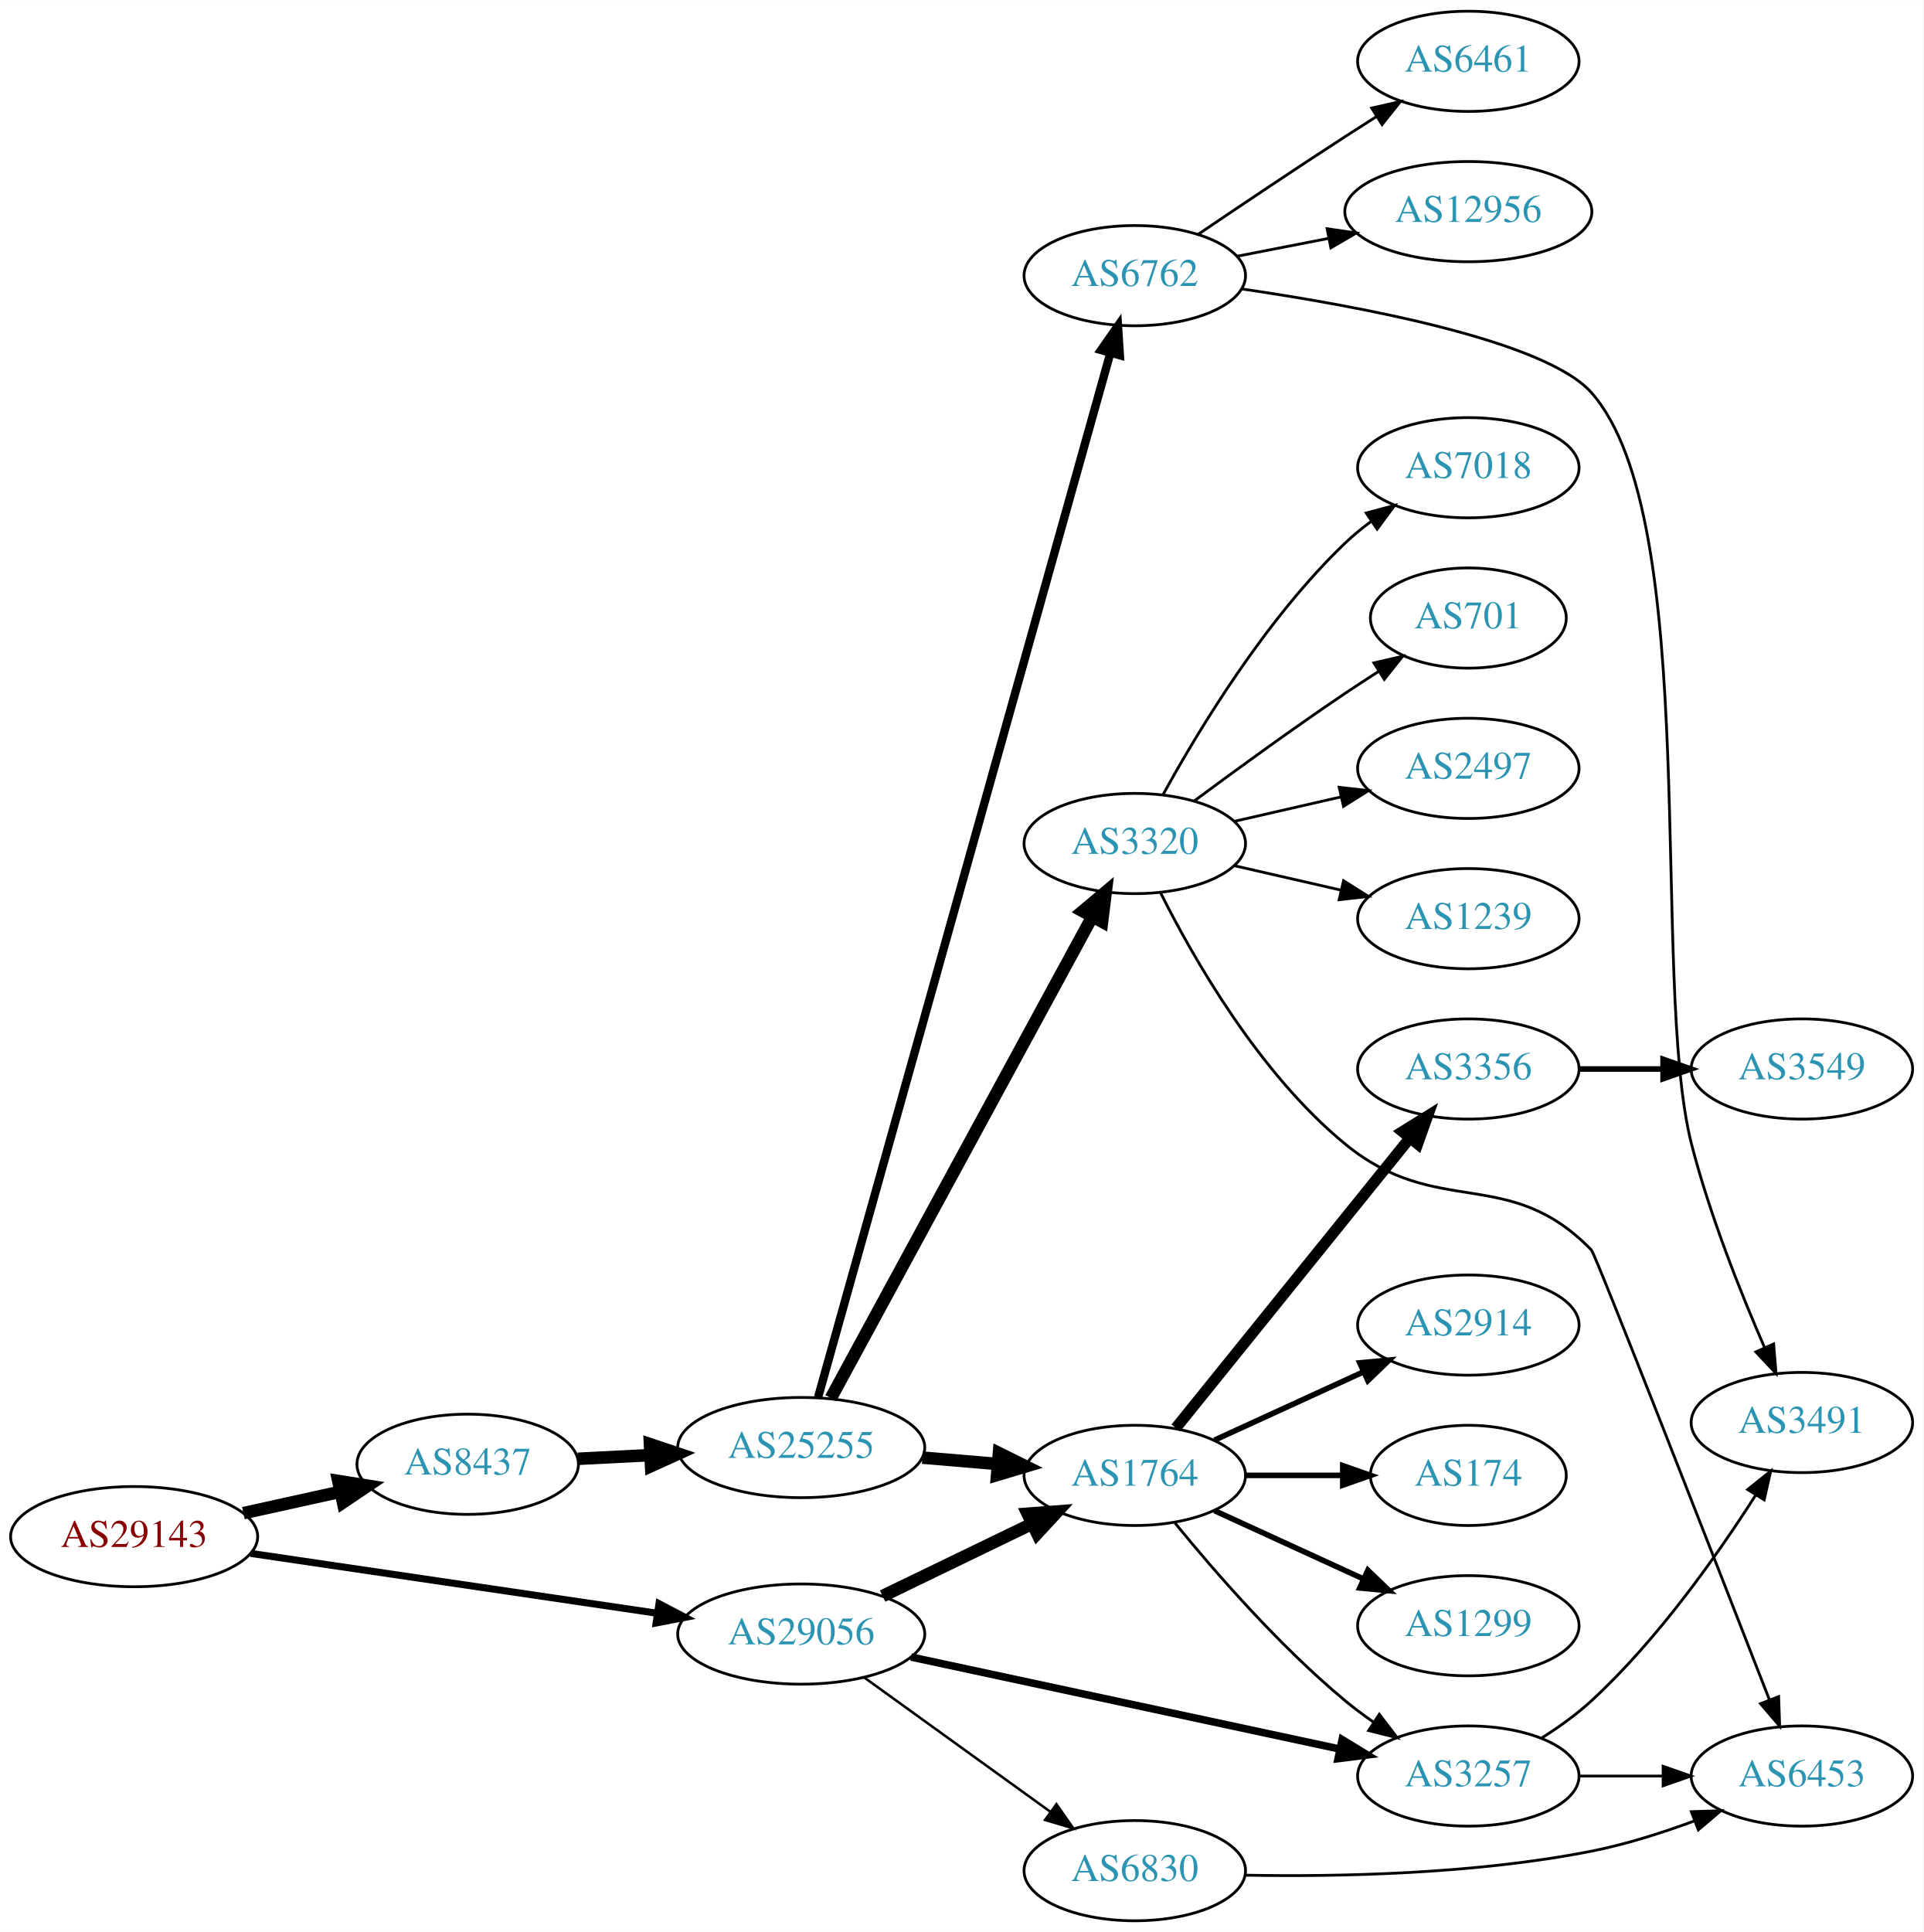
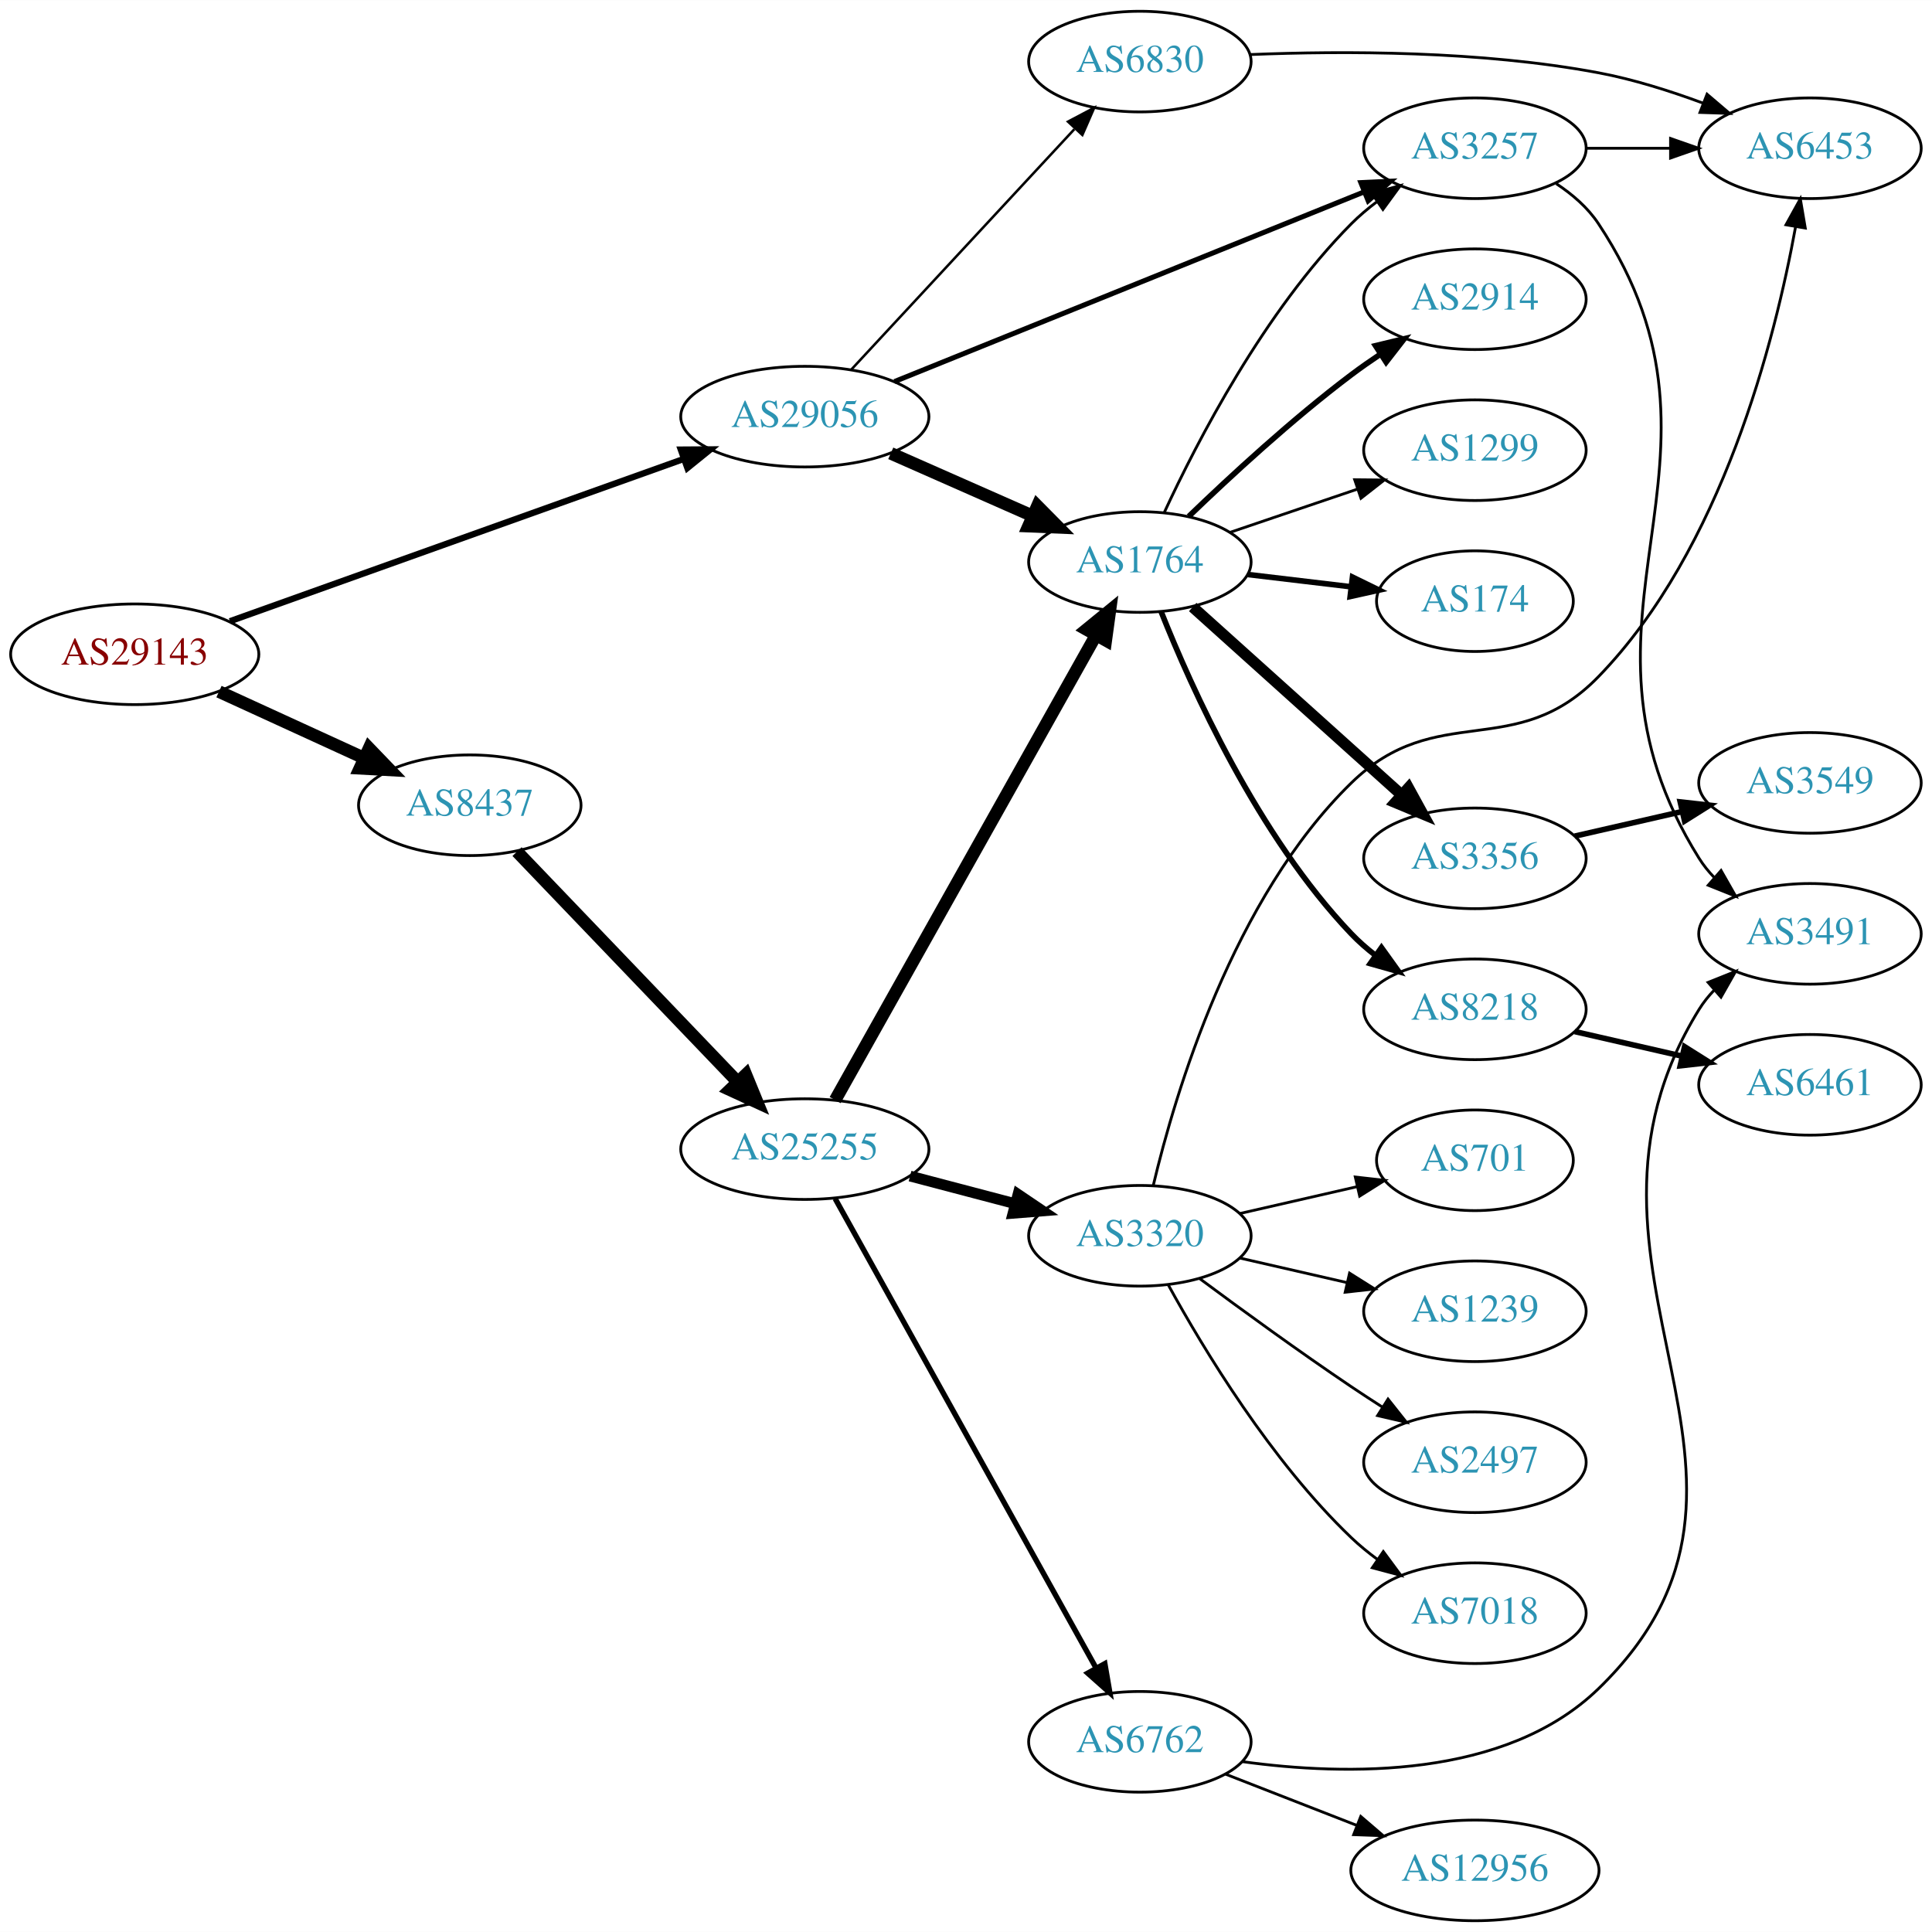
- <svg xmlns="http://www.w3.org/2000/svg" xmlns:xlink="http://www.w3.org/1999/xlink" width="691pt" height="694pt" viewBox="0.00 0.00 691.06 694.00">
-   <g id="graph0" class="graph" transform="scale(1 1) rotate(0) translate(4 690)">
-     <polygon fill="white" stroke="none" points="-4,4 -4,-690 687.055,-690 687.055,4 -4,4" />
+ <svg xmlns="http://www.w3.org/2000/svg" xmlns:xlink="http://www.w3.org/1999/xlink" width="691pt" height="691pt" viewBox="0.00 0.00 691.06 691.00">
+   <g id="graph0" class="graph" transform="scale(1 1) rotate(0) translate(4 687)">
+     <polygon fill="white" stroke="none" points="-4,4 -4,-687 687.055,-687 687.055,4 -4,4" />
    <g id="node1" class="node">
      <g id="a_node1">
        <a xlink:href="/asn/29143" xlink:title="AS29143 ~ Magistrat Graz [AT]">
-           <ellipse fill="#ffffff" stroke="black" cx="44.196" cy="-138" rx="44.393" ry="18" />
-           <text text-anchor="middle" x="44.196" y="-134.3" font-family="Times,serif" font-size="14.00" fill="#880000">AS29143</text>
+           <ellipse fill="#ffffff" stroke="black" cx="44.196" cy="-453" rx="44.393" ry="18" />
+           <text text-anchor="middle" x="44.196" y="-449.3" font-family="Times,serif" font-size="14.00" fill="#880000">AS29143</text>
        </a>
      </g>
    </g>
    <g id="node2" class="node">
      <g id="a_node2">
        <a xlink:href="/asn/8437" xlink:title="AS8437 ~ Hutchison Drei Austria GmbH [AT]">
-           <ellipse fill="#ffffff" stroke="black" cx="164.039" cy="-164" rx="39.794" ry="18" />
-           <text text-anchor="middle" x="164.039" y="-160.3" font-family="Times,serif" font-size="14.00" fill="#2c94b3">AS8437</text>
+           <ellipse fill="#ffffff" stroke="black" cx="164.039" cy="-399" rx="39.794" ry="18" />
+           <text text-anchor="middle" x="164.039" y="-395.3" font-family="Times,serif" font-size="14.00" fill="#2c94b3">AS8437</text>
        </a>
      </g>
    </g>
    <g id="edge1" class="edge">
-       <path fill="none" stroke="black" stroke-width="4.5" d="M83.456,-146.441C94.58,-148.896 106.828,-151.598 118.312,-154.132" />
-       <polygon fill="black" stroke="black" stroke-width="4.5" points="117.546,-157.995 128.159,-156.304 119.242,-150.305 117.546,-157.995" />
+       <path fill="none" stroke="black" stroke-width="4.5" d="M74.326,-439.652C89.937,-432.498 109.335,-423.609 126.007,-415.97" />
+       <polygon fill="black" stroke="black" stroke-width="4.5" points="128.008,-419.384 135.459,-411.638 124.727,-412.225 128.008,-419.384" />
    </g>
    <g id="node3" class="node">
      <g id="a_node3">
        <a xlink:href="/asn/29056" xlink:title="AS29056 ~ Citycom Telekommunikation GmbH [AT]">
-           <ellipse fill="#ffffff" stroke="black" cx="283.881" cy="-103" rx="44.393" ry="18" />
-           <text text-anchor="middle" x="283.881" y="-99.3" font-family="Times,serif" font-size="14.00" fill="#2c94b3">AS29056</text>
+           <ellipse fill="#ffffff" stroke="black" cx="283.881" cy="-538" rx="44.393" ry="18" />
+           <text text-anchor="middle" x="283.881" y="-534.3" font-family="Times,serif" font-size="14.00" fill="#2c94b3">AS29056</text>
        </a>
      </g>
    </g>
    <g id="edge2" class="edge">
-       <path fill="none" stroke="black" stroke-width="2.531" d="M86.056,-131.983C126.483,-126.03 188.465,-116.903 232.051,-110.485" />
-       <polygon fill="black" stroke="black" stroke-width="2.531" points="232.774,-113.916 242.158,-108.997 231.755,-106.991 232.774,-113.916" />
+       <path fill="none" stroke="black" stroke-width="2.25" d="M78.245,-464.819C120.64,-479.98 194.224,-506.295 240.641,-522.894" />
+       <polygon fill="black" stroke="black" stroke-width="2.25" points="239.518,-526.21 250.113,-526.281 241.875,-519.619 239.518,-526.21" />
    </g>
    <g id="node4" class="node">
      <g id="a_node4">
        <a xlink:href="/asn/25255" xlink:title="AS25255 ~ ==&gt; TELE2 AUSTRIA &lt;== [AT]">
-           <ellipse fill="#ffffff" stroke="black" cx="283.881" cy="-170" rx="44.393" ry="18" />
-           <text text-anchor="middle" x="283.881" y="-166.3" font-family="Times,serif" font-size="14.00" fill="#2c94b3">AS25255</text>
+           <ellipse fill="#ffffff" stroke="black" cx="283.881" cy="-276" rx="44.393" ry="18" />
+           <text text-anchor="middle" x="283.881" y="-272.3" font-family="Times,serif" font-size="14.00" fill="#2c94b3">AS25255</text>
        </a>
      </g>
    </g>
    <g id="edge3" class="edge">
-       <path fill="none" stroke="black" stroke-width="4.5" d="M203.625,-165.965C211.923,-166.387 220.835,-166.841 229.58,-167.286" />
-       <polygon fill="black" stroke="black" stroke-width="4.5" points="229.535,-171.226 239.722,-167.803 229.936,-163.362 229.535,-171.226" />
+       <path fill="none" stroke="black" stroke-width="4.5" d="M180.931,-382.412C201.226,-361.229 236.496,-324.416 259.765,-300.128" />
+       <polygon fill="black" stroke="black" stroke-width="4.5" points="262.789,-302.663 266.864,-292.718 257.103,-297.215 262.789,-302.663" />
    </g>
    <g id="node5" class="node">
      <g id="a_node5">
        <a xlink:href="/asn/1764" xlink:title="AS1764 ~ NEXTLAYER-AS [AT]">
-           <ellipse fill="#ffffff" stroke="black" cx="403.724" cy="-160" rx="39.794" ry="18" />
-           <text text-anchor="middle" x="403.724" y="-156.3" font-family="Times,serif" font-size="14.00" fill="#2c94b3">AS1764</text>
+           <ellipse fill="#ffffff" stroke="black" cx="403.724" cy="-486" rx="39.794" ry="18" />
+           <text text-anchor="middle" x="403.724" y="-482.3" font-family="Times,serif" font-size="14.00" fill="#2c94b3">AS1764</text>
        </a>
      </g>
    </g>
    <g id="edge22" class="edge">
-       <path fill="none" stroke="black" stroke-width="4.5" d="M313.107,-116.653C329.194,-124.434 349.516,-134.263 366.739,-142.594" />
-       <polygon fill="black" stroke="black" stroke-width="4.5" points="365.225,-146.236 375.942,-147.046 368.654,-139.147 365.225,-146.236" />
-     </g>
-     <g id="node12" class="node">
-       <g id="a_node12">
+       <path fill="none" stroke="black" stroke-width="4.5" d="M314.618,-524.878C330.007,-518.087 348.95,-509.729 365.322,-502.504" />
+       <polygon fill="black" stroke="black" stroke-width="4.5" points="367.06,-506.041 374.619,-498.402 363.881,-498.836 367.06,-506.041" />
+     </g>
+     <g id="node9" class="node">
+       <g id="a_node9">
        <a xlink:href="/asn/3257" xlink:title="AS3257 ~ GTT [DE]">
-           <ellipse fill="#ffffff" stroke="black" cx="523.566" cy="-52" rx="39.794" ry="18" />
-           <text text-anchor="middle" x="523.566" y="-48.3" font-family="Times,serif" font-size="14.00" fill="#2c94b3">AS3257</text>
-         </a>
-       </g>
-     </g>
-     <g id="edge21" class="edge">
-       <path fill="none" stroke="black" stroke-width="2.7" d="M323.334,-94.749C365.386,-85.726 432.72,-71.278 477.294,-61.714" />
-       <polygon fill="black" stroke="black" stroke-width="2.7" points="478.229,-65.093 487.273,-59.573 476.761,-58.249 478.229,-65.093" />
-     </g>
-     <g id="node22" class="node">
-       <g id="a_node22">
+           <ellipse fill="#ffffff" stroke="black" cx="523.566" cy="-634" rx="39.794" ry="18" />
+           <text text-anchor="middle" x="523.566" y="-630.3" font-family="Times,serif" font-size="14.00" fill="#2c94b3">AS3257</text>
+         </a>
+       </g>
+     </g>
+     <g id="edge23" class="edge">
+       <path fill="none" stroke="black" stroke-width="1.8" d="M315.954,-550.55C359.069,-567.964 437.005,-599.442 483.85,-618.363" />
+       <polygon fill="black" stroke="black" stroke-width="1.8" points="482.768,-621.7 493.351,-622.2 485.389,-615.21 482.768,-621.7" />
+     </g>
+     <g id="node23" class="node">
+       <g id="a_node23">
        <a xlink:href="/asn/6830" xlink:title="AS6830 ~ LGI-UPC [AT]">
-           <ellipse fill="#ffffff" stroke="black" cx="403.724" cy="-18" rx="39.794" ry="18" />
-           <text text-anchor="middle" x="403.724" y="-14.3" font-family="Times,serif" font-size="14.00" fill="#2c94b3">AS6830</text>
-         </a>
-       </g>
-     </g>
-     <g id="edge23" class="edge">
-       <path fill="none" stroke="black" stroke-width="0.9" d="M306.495,-87.41C325.3,-73.846 352.717,-54.07 373.48,-39.094" />
-       <polygon fill="black" stroke="black" stroke-width="0.9" points="375.58,-41.894 381.643,-33.206 371.485,-36.217 375.58,-41.894" />
+           <ellipse fill="#ffffff" stroke="black" cx="403.724" cy="-665" rx="39.794" ry="18" />
+           <text text-anchor="middle" x="403.724" y="-661.3" font-family="Times,serif" font-size="14.00" fill="#2c94b3">AS6830</text>
+         </a>
+       </g>
+     </g>
+     <g id="edge24" class="edge">
+       <path fill="none" stroke="black" stroke-width="0.9" d="M300.53,-554.865C320.981,-576.905 356.932,-615.65 380.282,-640.815" />
+       <polygon fill="black" stroke="black" stroke-width="0.9" points="378.017,-643.519 387.385,-648.469 383.149,-638.758 378.017,-643.519" />
    </g>
    <g id="edge4" class="edge">
-       <path fill="none" stroke="black" stroke-width="4.5" d="M327.425,-166.39C336.144,-165.65 345.382,-164.866 354.291,-164.11" />
-       <polygon fill="black" stroke="black" stroke-width="4.5" points="354.914,-168.009 364.545,-163.24 354.248,-160.162 354.914,-168.009" />
+       <path fill="none" stroke="black" stroke-width="4.5" d="M294.726,-293.543C315.443,-330.462 363.638,-416.347 388.026,-459.809" />
+       <polygon fill="black" stroke="black" stroke-width="4.5" points="384.663,-461.86 392.99,-468.654 391.53,-458.007 384.663,-461.86" />
    </g>
    <g id="node6" class="node">
      <g id="a_node6">
        <a xlink:href="/asn/3320" xlink:title="AS3320 ~ DTAG [DE]">
-           <ellipse fill="#ffffff" stroke="black" cx="403.724" cy="-387" rx="39.794" ry="18" />
-           <text text-anchor="middle" x="403.724" y="-383.3" font-family="Times,serif" font-size="14.00" fill="#2c94b3">AS3320</text>
+           <ellipse fill="#ffffff" stroke="black" cx="403.724" cy="-245" rx="39.794" ry="18" />
+           <text text-anchor="middle" x="403.724" y="-241.3" font-family="Times,serif" font-size="14.00" fill="#2c94b3">AS3320</text>
        </a>
      </g>
    </g>
    <g id="edge5" class="edge">
-       <path fill="none" stroke="black" stroke-width="4.5" d="M294.525,-187.758C315.258,-225.936 364.161,-315.989 388.479,-360.769" />
-       <polygon fill="black" stroke="black" stroke-width="4.5" points="385.044,-362.694 393.276,-369.603 391.964,-358.936 385.044,-362.694" />
+       <path fill="none" stroke="black" stroke-width="3.857" d="M321.521,-266.361C333.463,-263.22 346.837,-259.702 359.232,-256.441" />
+       <polygon fill="black" stroke="black" stroke-width="3.857" points="360.135,-259.823 368.915,-253.894 358.354,-253.053 360.135,-259.823" />
    </g>
    <g id="node7" class="node">
      <g id="a_node7">
        <a xlink:href="/asn/6762" xlink:title="AS6762 ~ TELECOM ITALIA SPARKLE S.p.A. [IT]">
-           <ellipse fill="#ffffff" stroke="black" cx="403.724" cy="-591" rx="39.794" ry="18" />
-           <text text-anchor="middle" x="403.724" y="-587.3" font-family="Times,serif" font-size="14.00" fill="#2c94b3">AS6762</text>
+           <ellipse fill="#ffffff" stroke="black" cx="403.724" cy="-64" rx="39.794" ry="18" />
+           <text text-anchor="middle" x="403.724" y="-60.3" font-family="Times,serif" font-size="14.00" fill="#2c94b3">AS6762</text>
        </a>
      </g>
    </g>
    <g id="edge6" class="edge">
-       <path fill="none" stroke="black" stroke-width="3" d="M289.945,-188.09C308.454,-254.214 372.526,-483.118 394.922,-563.129" />
-       <polygon fill="black" stroke="black" stroke-width="3" points="391.613,-564.291 397.679,-572.978 398.354,-562.404 391.613,-564.291" />
+       <path fill="none" stroke="black" stroke-width="1.929" d="M294.726,-258.29C315.443,-221.019 363.638,-134.316 388.026,-90.441" />
+       <polygon fill="black" stroke="black" stroke-width="1.929" points="391.191,-91.952 392.99,-81.511 385.072,-88.551 391.191,-91.952" />
    </g>
    <g id="node8" class="node">
      <g id="a_node8">
-         <a xlink:href="/asn/3356" xlink:title="AS3356 ~ Level 3 Parent, LLC [US]">
-           <ellipse fill="#ffffff" stroke="black" cx="523.566" cy="-306" rx="39.794" ry="18" />
-           <text text-anchor="middle" x="523.566" y="-302.3" font-family="Times,serif" font-size="14.00" fill="#2c94b3">AS3356</text>
+         <a xlink:href="/asn/174" xlink:title="AS174 ~ Cogent Communications [US]">
+           <ellipse fill="#ffffff" stroke="black" cx="523.566" cy="-472" rx="35.194" ry="18" />
+           <text text-anchor="middle" x="523.566" y="-468.3" font-family="Times,serif" font-size="14.00" fill="#2c94b3">AS174</text>
        </a>
      </g>
    </g>
    <g id="edge7" class="edge">
-       <path fill="none" stroke="black" stroke-width="4" d="M418.472,-177.034C439.228,-202.749 478.674,-251.619 502.597,-281.26" />
-       <polygon fill="black" stroke="black" stroke-width="4" points="499.901,-283.491 508.905,-289.075 505.348,-279.095 499.901,-283.491" />
-     </g>
-     <g id="node9" class="node">
-       <g id="a_node9">
-         <a xlink:href="/asn/2914" xlink:title="AS2914 ~ NTT America, Inc. [US]">
-           <ellipse fill="#ffffff" stroke="black" cx="523.566" cy="-214" rx="39.794" ry="18" />
-           <text text-anchor="middle" x="523.566" y="-210.3" font-family="Times,serif" font-size="14.00" fill="#2c94b3">AS2914</text>
-         </a>
-       </g>
+       <path fill="none" stroke="black" stroke-width="2" d="M442.334,-481.532C454.004,-480.145 466.963,-478.606 479.002,-477.176" />
+       <polygon fill="black" stroke="black" stroke-width="2" points="479.772,-480.609 489.29,-475.953 478.946,-473.658 479.772,-480.609" />
    </g>
    <g id="edge8" class="edge">
-       <path fill="none" stroke="black" stroke-width="2" d="M432.353,-172.661C448.31,-179.973 468.58,-189.261 485.863,-197.181" />
-       <polygon fill="black" stroke="black" stroke-width="2" points="484.562,-200.435 495.111,-201.419 487.478,-194.071 484.562,-200.435" />
+       <path fill="none" stroke="black" d="M412.467,-503.751C424.137,-528.993 448.221,-575.667 479.37,-607 482.166,-609.813 485.308,-612.468 488.589,-614.936" />
+       <polygon fill="black" stroke="black" points="486.691,-617.878 496.913,-620.664 490.659,-612.111 486.691,-617.878" />
    </g>
    <g id="node10" class="node">
      <g id="a_node10">
-         <a xlink:href="/asn/174" xlink:title="AS174 ~ Cogent Communications [US]">
-           <ellipse fill="#ffffff" stroke="black" cx="523.566" cy="-160" rx="35.194" ry="18" />
-           <text text-anchor="middle" x="523.566" y="-156.3" font-family="Times,serif" font-size="14.00" fill="#2c94b3">AS174</text>
+         <a xlink:href="/asn/2914" xlink:title="AS2914 ~ NTT America, Inc. [US]">
+           <ellipse fill="#ffffff" stroke="black" cx="523.566" cy="-580" rx="39.794" ry="18" />
+           <text text-anchor="middle" x="523.566" y="-576.3" font-family="Times,serif" font-size="14.00" fill="#2c94b3">AS2914</text>
        </a>
      </g>
    </g>
    <g id="edge9" class="edge">
-       <path fill="none" stroke="black" stroke-width="2" d="M443.636,-160C454.723,-160 466.883,-160 478.265,-160" />
-       <polygon fill="black" stroke="black" stroke-width="2" points="478.447,-163.5 488.447,-160 478.447,-156.5 478.447,-163.5" />
+       <path fill="none" stroke="black" stroke-width="2" d="M421.201,-502.309C435.869,-516.449 458.219,-537.086 479.37,-553 482.709,-555.512 486.287,-558.017 489.902,-560.432" />
+       <polygon fill="black" stroke="black" stroke-width="2" points="488.01,-563.376 498.309,-565.862 491.808,-557.496 488.01,-563.376" />
    </g>
    <g id="node11" class="node">
      <g id="a_node11">
        <a xlink:href="/asn/1299" xlink:title="AS1299 ~ Telia Carrier [EU]">
-           <ellipse fill="#ffffff" stroke="black" cx="523.566" cy="-106" rx="39.794" ry="18" />
-           <text text-anchor="middle" x="523.566" y="-102.3" font-family="Times,serif" font-size="14.00" fill="#2c94b3">AS1299</text>
+           <ellipse fill="#ffffff" stroke="black" cx="523.566" cy="-526" rx="39.794" ry="18" />
+           <text text-anchor="middle" x="523.566" y="-522.3" font-family="Times,serif" font-size="14.00" fill="#2c94b3">AS1299</text>
        </a>
      </g>
    </g>
    <g id="edge10" class="edge">
-       <path fill="none" stroke="black" stroke-width="2" d="M432.353,-147.339C448.31,-140.027 468.58,-130.739 485.863,-122.819" />
-       <polygon fill="black" stroke="black" stroke-width="2" points="487.478,-125.929 495.111,-118.581 484.562,-119.565 487.478,-125.929" />
+       <path fill="none" stroke="black" d="M435.994,-496.614C449.978,-501.361 466.648,-507.019 481.61,-512.098" />
+       <polygon fill="black" stroke="black" points="480.556,-515.436 491.15,-515.336 482.806,-508.808 480.556,-515.436" />
+     </g>
+     <g id="node12" class="node">
+       <g id="a_node12">
+         <a xlink:href="/asn/3356" xlink:title="AS3356 ~ Level 3 Parent, LLC [US]">
+           <ellipse fill="#ffffff" stroke="black" cx="523.566" cy="-380" rx="39.794" ry="18" />
+           <text text-anchor="middle" x="523.566" y="-376.3" font-family="Times,serif" font-size="14.00" fill="#2c94b3">AS3356</text>
+         </a>
+       </g>
    </g>
    <g id="edge11" class="edge">
-       <path fill="none" stroke="black" d="M418.143,-142.935C432.257,-125.625 455.672,-98.655 479.37,-79 482.587,-76.332 486.087,-73.73 489.658,-71.259" />
-       <polygon fill="black" stroke="black" points="491.581,-74.183 498.014,-65.764 487.735,-68.334 491.581,-74.183" />
+       <path fill="none" stroke="black" stroke-width="4" d="M422.622,-469.901C442.55,-451.975 474.907,-422.87 497.384,-402.651" />
+       <polygon fill="black" stroke="black" stroke-width="4" points="499.792,-405.193 504.886,-395.903 495.111,-399.989 499.792,-405.193" />
    </g>
    <g id="node13" class="node">
      <g id="a_node13">
-         <a xlink:href="/asn/6453" xlink:title="AS6453 ~ TATA COMMUNICATIONS (AMERICA) INC [US]">
-           <ellipse fill="#ffffff" stroke="black" cx="643.409" cy="-52" rx="39.794" ry="18" />
-           <text text-anchor="middle" x="643.409" y="-48.3" font-family="Times,serif" font-size="14.00" fill="#2c94b3">AS6453</text>
+         <a xlink:href="/asn/8218" xlink:title="AS8218 ~ legacy Neotelecoms [FR]">
+           <ellipse fill="#ffffff" stroke="black" cx="523.566" cy="-326" rx="39.794" ry="18" />
+           <text text-anchor="middle" x="523.566" y="-322.3" font-family="Times,serif" font-size="14.00" fill="#2c94b3">AS8218</text>
        </a>
      </g>
    </g>
    <g id="edge12" class="edge">
-       <path fill="none" stroke="black" d="M412.943,-369.396C424.688,-345.929 448.33,-304.411 479.37,-279 512.458,-251.912 537.98,-271.685 567.762,-241 569.252,-239.465 611.379,-131.648 631.676,-79.567" />
-       <polygon fill="black" stroke="black" points="635.057,-80.531 635.426,-69.942 628.535,-77.989 635.057,-80.531" />
+       <path fill="none" stroke="black" stroke-width="2" d="M411.313,-468.277C422.152,-440.96 445.925,-388.062 479.37,-353 481.965,-350.28 484.888,-347.719 487.96,-345.34" />
+       <polygon fill="black" stroke="black" stroke-width="2" points="490.138,-348.087 496.313,-339.479 486.117,-342.357 490.138,-348.087" />
    </g>
    <g id="node14" class="node">
      <g id="a_node14">
-         <a xlink:href="/asn/7018" xlink:title="AS7018 ~ AT&amp;T Services, Inc. [US]">
-           <ellipse fill="#ffffff" stroke="black" cx="523.566" cy="-522" rx="39.794" ry="18" />
-           <text text-anchor="middle" x="523.566" y="-518.3" font-family="Times,serif" font-size="14.00" fill="#2c94b3">AS7018</text>
+         <a xlink:href="/asn/1239" xlink:title="AS1239 ~ Sprint [US]">
+           <ellipse fill="#ffffff" stroke="black" cx="523.566" cy="-218" rx="39.794" ry="18" />
+           <text text-anchor="middle" x="523.566" y="-214.3" font-family="Times,serif" font-size="14.00" fill="#2c94b3">AS1239</text>
        </a>
      </g>
    </g>
    <g id="edge13" class="edge">
-       <path fill="none" stroke="black" d="M413.965,-404.713C426.51,-427.561 450.687,-467.611 479.37,-495 482.238,-497.739 485.427,-500.347 488.736,-502.785" />
-       <polygon fill="black" stroke="black" points="486.86,-505.742 497.096,-508.477 490.8,-499.956 486.86,-505.742" />
+       <path fill="none" stroke="black" d="M439.443,-237.045C451.443,-234.296 465.064,-231.175 477.756,-228.267" />
+       <polygon fill="black" stroke="black" points="478.722,-231.636 487.688,-225.991 477.159,-224.813 478.722,-231.636" />
    </g>
    <g id="node15" class="node">
      <g id="a_node15">
-         <a xlink:href="/asn/701" xlink:title="AS701 ~ UUNET [US]">
-           <ellipse fill="#ffffff" stroke="black" cx="523.566" cy="-468" rx="35.194" ry="18" />
-           <text text-anchor="middle" x="523.566" y="-464.3" font-family="Times,serif" font-size="14.00" fill="#2c94b3">AS701</text>
+         <a xlink:href="/asn/6453" xlink:title="AS6453 ~ TATA COMMUNICATIONS (AMERICA) INC [US]">
+           <ellipse fill="#ffffff" stroke="black" cx="643.409" cy="-634" rx="39.794" ry="18" />
+           <text text-anchor="middle" x="643.409" y="-630.3" font-family="Times,serif" font-size="14.00" fill="#2c94b3">AS6453</text>
        </a>
      </g>
    </g>
    <g id="edge14" class="edge">
-       <path fill="none" stroke="black" d="M425.054,-402.277C439.916,-413.304 460.661,-428.407 479.37,-441 483.188,-443.569 487.238,-446.21 491.268,-448.786" />
-       <polygon fill="black" stroke="black" points="489.637,-451.895 499.962,-454.271 493.372,-445.975 489.637,-451.895" />
+       <path fill="none" stroke="black" d="M408.525,-263.044C416.308,-295.859 437.011,-365.719 479.37,-407 509.994,-436.845 537.98,-414.315 567.762,-445 611.971,-490.549 630.91,-565.43 638.263,-605.914" />
+       <polygon fill="black" stroke="black" points="634.834,-606.628 639.966,-615.897 641.734,-605.451 634.834,-606.628" />
    </g>
    <g id="node16" class="node">
      <g id="a_node16">
        <a xlink:href="/asn/2497" xlink:title="AS2497 ~ Internet Initiative Japan Inc. [JP]">
-           <ellipse fill="#ffffff" stroke="black" cx="523.566" cy="-414" rx="39.794" ry="18" />
-           <text text-anchor="middle" x="523.566" y="-410.3" font-family="Times,serif" font-size="14.00" fill="#2c94b3">AS2497</text>
+           <ellipse fill="#ffffff" stroke="black" cx="523.566" cy="-164" rx="39.794" ry="18" />
+           <text text-anchor="middle" x="523.566" y="-160.3" font-family="Times,serif" font-size="14.00" fill="#2c94b3">AS2497</text>
        </a>
      </g>
    </g>
    <g id="edge15" class="edge">
-       <path fill="none" stroke="black" d="M439.443,-394.955C451.443,-397.704 465.064,-400.825 477.756,-403.733" />
-       <polygon fill="black" stroke="black" points="477.159,-407.187 487.688,-406.009 478.722,-400.364 477.159,-407.187" />
+       <path fill="none" stroke="black" d="M425.054,-229.723C439.916,-218.696 460.661,-203.593 479.37,-191 482.919,-188.611 486.67,-186.161 490.418,-183.758" />
+       <polygon fill="black" stroke="black" points="492.486,-186.591 499.067,-178.288 488.744,-180.675 492.486,-186.591" />
    </g>
    <g id="node17" class="node">
      <g id="a_node17">
-         <a xlink:href="/asn/1239" xlink:title="AS1239 ~ Sprint [US]">
-           <ellipse fill="#ffffff" stroke="black" cx="523.566" cy="-360" rx="39.794" ry="18" />
-           <text text-anchor="middle" x="523.566" y="-356.3" font-family="Times,serif" font-size="14.00" fill="#2c94b3">AS1239</text>
+         <a xlink:href="/asn/7018" xlink:title="AS7018 ~ AT&amp;T Services, Inc. [US]">
+           <ellipse fill="#ffffff" stroke="black" cx="523.566" cy="-110" rx="39.794" ry="18" />
+           <text text-anchor="middle" x="523.566" y="-106.3" font-family="Times,serif" font-size="14.00" fill="#2c94b3">AS7018</text>
        </a>
      </g>
    </g>
    <g id="edge16" class="edge">
-       <path fill="none" stroke="black" d="M439.443,-379.045C451.443,-376.296 465.064,-373.175 477.756,-370.267" />
-       <polygon fill="black" stroke="black" points="478.722,-373.636 487.688,-367.991 477.159,-366.813 478.722,-373.636" />
+       <path fill="none" stroke="black" d="M413.965,-227.287C426.51,-204.439 450.687,-164.389 479.37,-137 482.238,-134.261 485.427,-131.653 488.736,-129.215" />
+       <polygon fill="black" stroke="black" points="490.8,-132.044 497.096,-123.523 486.86,-126.258 490.8,-132.044" />
    </g>
    <g id="node18" class="node">
      <g id="a_node18">
-         <a xlink:href="/asn/12956" xlink:title="AS12956 ~ TELXIUS [ES]">
-           <ellipse fill="#ffffff" stroke="black" cx="523.566" cy="-614" rx="44.393" ry="18" />
-           <text text-anchor="middle" x="523.566" y="-610.3" font-family="Times,serif" font-size="14.00" fill="#2c94b3">AS12956</text>
+         <a xlink:href="/asn/701" xlink:title="AS701 ~ UUNET [US]">
+           <ellipse fill="#ffffff" stroke="black" cx="523.566" cy="-272" rx="35.194" ry="18" />
+           <text text-anchor="middle" x="523.566" y="-268.3" font-family="Times,serif" font-size="14.00" fill="#2c94b3">AS701</text>
        </a>
      </g>
    </g>
    <g id="edge17" class="edge">
-       <path fill="none" stroke="black" d="M440.4,-597.963C450.773,-599.988 462.291,-602.236 473.341,-604.392" />
-       <polygon fill="black" stroke="black" points="472.826,-607.858 483.311,-606.338 474.167,-600.987 472.826,-607.858" />
+       <path fill="none" stroke="black" d="M439.443,-252.955C452.536,-255.955 467.558,-259.396 481.199,-262.522" />
+       <polygon fill="black" stroke="black" points="480.777,-266.016 491.306,-264.838 482.34,-259.193 480.777,-266.016" />
    </g>
    <g id="node19" class="node">
      <g id="a_node19">
-         <a xlink:href="/asn/3491" xlink:title="AS3491 ~ PCCW Global, Inc. [US]">
-           <ellipse fill="#ffffff" stroke="black" cx="643.409" cy="-179" rx="39.794" ry="18" />
-           <text text-anchor="middle" x="643.409" y="-175.3" font-family="Times,serif" font-size="14.00" fill="#2c94b3">AS3491</text>
+         <a xlink:href="/asn/12956" xlink:title="AS12956 ~ TELXIUS [ES]">
+           <ellipse fill="#ffffff" stroke="black" cx="523.566" cy="-18" rx="44.393" ry="18" />
+           <text text-anchor="middle" x="523.566" y="-14.3" font-family="Times,serif" font-size="14.00" fill="#2c94b3">AS12956</text>
        </a>
      </g>
    </g>
    <g id="edge18" class="edge">
-       <path fill="none" stroke="black" d="M441.978,-586.258C484.789,-580.009 551.275,-567.586 567.762,-549 607.93,-503.717 588.748,-337.639 603.762,-279 610.279,-253.549 621.359,-225.763 629.988,-205.954" />
-       <polygon fill="black" stroke="black" points="633.261,-207.206 634.118,-196.646 626.863,-204.367 633.261,-207.206" />
+       <path fill="none" stroke="black" d="M434.46,-52.392C448.689,-46.838 465.956,-40.098 481.421,-34.061" />
+       <polygon fill="black" stroke="black" points="482.731,-37.307 490.773,-30.41 480.185,-30.786 482.731,-37.307" />
    </g>
    <g id="node20" class="node">
      <g id="a_node20">
-         <a xlink:href="/asn/6461" xlink:title="AS6461 ~ Zayo Bandwidth [US]">
-           <ellipse fill="#ffffff" stroke="black" cx="523.566" cy="-668" rx="39.794" ry="18" />
-           <text text-anchor="middle" x="523.566" y="-664.3" font-family="Times,serif" font-size="14.00" fill="#2c94b3">AS6461</text>
+         <a xlink:href="/asn/3491" xlink:title="AS3491 ~ PCCW Global, Inc. [US]">
+           <ellipse fill="#ffffff" stroke="black" cx="643.409" cy="-353" rx="39.794" ry="18" />
+           <text text-anchor="middle" x="643.409" y="-349.3" font-family="Times,serif" font-size="14.00" fill="#2c94b3">AS3491</text>
        </a>
      </g>
    </g>
    <g id="edge19" class="edge">
-       <path fill="none" stroke="black" d="M426.488,-605.841C441.314,-615.886 461.43,-629.389 479.37,-641 482.962,-643.325 486.738,-645.735 490.502,-648.115" />
-       <polygon fill="black" stroke="black" points="488.837,-651.203 499.166,-653.561 492.563,-645.276 488.837,-651.203" />
+       <path fill="none" stroke="black" d="M440.436,-56.9C477.433,-51.807 534.411,-50.669 567.762,-83 646.153,-158.993 546.321,-233.153 603.762,-326 605.296,-328.48 607.152,-330.792 609.21,-332.936" />
+       <polygon fill="black" stroke="black" points="606.977,-335.632 616.812,-339.572 611.58,-330.359 606.977,-335.632" />
+     </g>
+     <g id="edge25" class="edge">
+       <path fill="none" stroke="black" d="M563.479,-634C573.032,-634 583.382,-634 593.345,-634" />
+       <polygon fill="black" stroke="black" points="593.537,-637.5 603.537,-634 593.537,-630.5 593.537,-637.5" />
+     </g>
+     <g id="edge26" class="edge">
+       <path fill="none" stroke="black" d="M552.653,-621.335C558.457,-617.506 563.955,-612.752 567.762,-607 624.145,-521.821 549.577,-466.594 603.762,-380 605.309,-377.528 607.174,-375.222 609.238,-373.082" />
+       <polygon fill="black" stroke="black" points="611.608,-375.659 616.852,-366.453 607.012,-370.379 611.608,-375.659" />
+     </g>
+     <g id="node22" class="node">
+       <g id="a_node22">
+         <a xlink:href="/asn/3549" xlink:title="AS3549 ~ Level 3 Parent, LLC [US]">
+           <ellipse fill="#ffffff" stroke="black" cx="643.409" cy="-407" rx="39.794" ry="18" />
+           <text text-anchor="middle" x="643.409" y="-403.3" font-family="Times,serif" font-size="14.00" fill="#2c94b3">AS3549</text>
+         </a>
+       </g>
+     </g>
+     <g id="edge21" class="edge">
+       <path fill="none" stroke="black" stroke-width="2" d="M559.286,-387.955C571.285,-390.704 584.906,-393.825 597.599,-396.733" />
+       <polygon fill="black" stroke="black" stroke-width="2" points="597.001,-400.187 607.531,-399.009 598.565,-393.364 597.001,-400.187" />
    </g>
    <g id="node21" class="node">
      <g id="a_node21">
-         <a xlink:href="/asn/3549" xlink:title="AS3549 ~ Level 3 Parent, LLC [US]">
-           <ellipse fill="#ffffff" stroke="black" cx="643.409" cy="-306" rx="39.794" ry="18" />
-           <text text-anchor="middle" x="643.409" y="-302.3" font-family="Times,serif" font-size="14.00" fill="#2c94b3">AS3549</text>
+         <a xlink:href="/asn/6461" xlink:title="AS6461 ~ Zayo Bandwidth [US]">
+           <ellipse fill="#ffffff" stroke="black" cx="643.409" cy="-299" rx="39.794" ry="18" />
+           <text text-anchor="middle" x="643.409" y="-295.3" font-family="Times,serif" font-size="14.00" fill="#2c94b3">AS6461</text>
        </a>
      </g>
    </g>
    <g id="edge20" class="edge">
-       <path fill="none" stroke="black" stroke-width="2" d="M563.479,-306C573.032,-306 583.382,-306 593.345,-306" />
-       <polygon fill="black" stroke="black" stroke-width="2" points="593.537,-309.5 603.537,-306 593.537,-302.5 593.537,-309.5" />
-     </g>
-     <g id="edge24" class="edge">
-       <path fill="none" stroke="black" d="M563.479,-52C573.032,-52 583.382,-52 593.345,-52" />
-       <polygon fill="black" stroke="black" points="593.537,-55.5 603.537,-52 593.537,-48.5 593.537,-55.5" />
-     </g>
-     <g id="edge25" class="edge">
-       <path fill="none" stroke="black" d="M549.912,-65.657C556.078,-69.553 562.427,-74.088 567.762,-79 591.611,-100.955 613.081,-131.407 626.807,-152.923" />
-       <polygon fill="black" stroke="black" points="623.93,-154.923 632.2,-161.546 629.865,-151.212 623.93,-154.923" />
-     </g>
-     <g id="edge26" class="edge">
-       <path fill="none" stroke="black" d="M443.326,-16.384C476.61,-15.765 525.793,-16.711 567.762,-25 580.121,-27.441 593.17,-31.581 604.842,-35.895" />
-       <polygon fill="black" stroke="black" points="603.687,-39.201 614.277,-39.527 606.202,-32.668 603.687,-39.201" />
+       <path fill="none" stroke="black" stroke-width="2" d="M559.286,-318.045C571.285,-315.296 584.906,-312.175 597.599,-309.267" />
+       <polygon fill="black" stroke="black" stroke-width="2" points="598.565,-312.636 607.531,-306.991 597.001,-305.813 598.565,-312.636" />
+     </g>
+     <g id="edge27" class="edge">
+       <path fill="none" stroke="black" d="M443.302,-667.519C476.571,-668.87 525.744,-668.898 567.762,-661 580.248,-658.653 593.422,-654.495 605.168,-650.135" />
+       <polygon fill="black" stroke="black" points="606.593,-653.336 614.653,-646.46 604.064,-646.809 606.593,-653.336" />
    </g>
  </g>
</svg>
